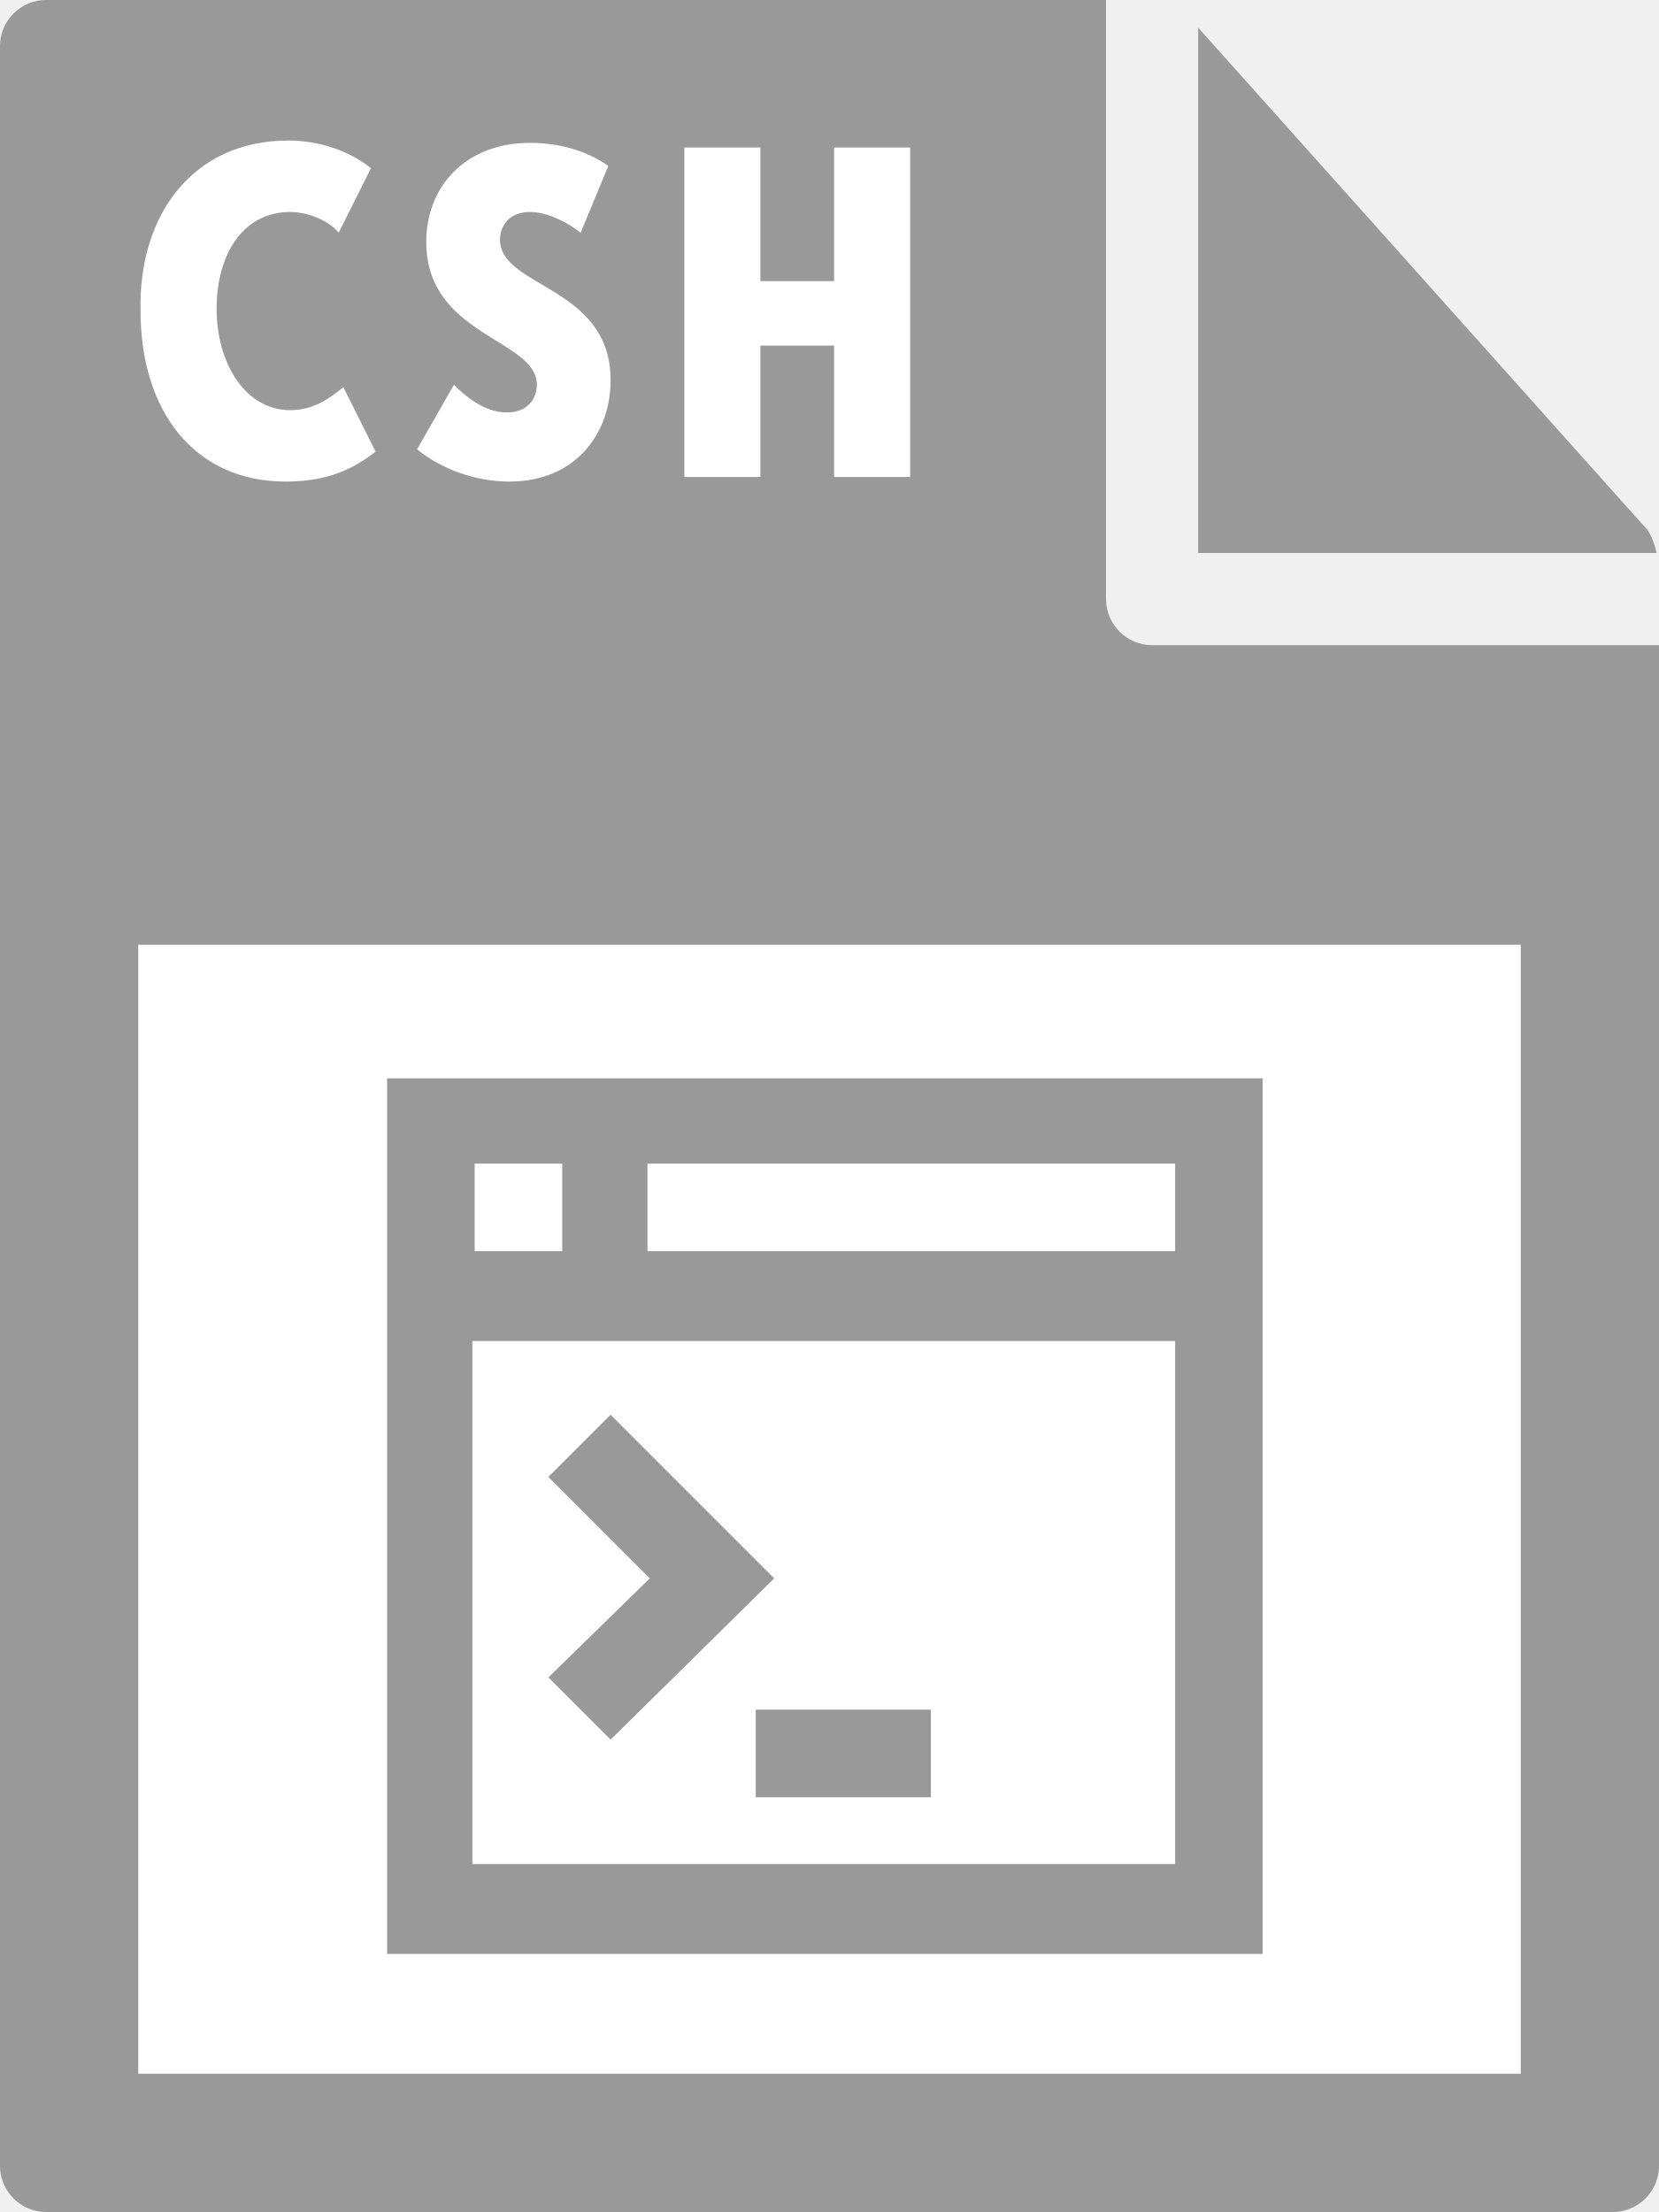
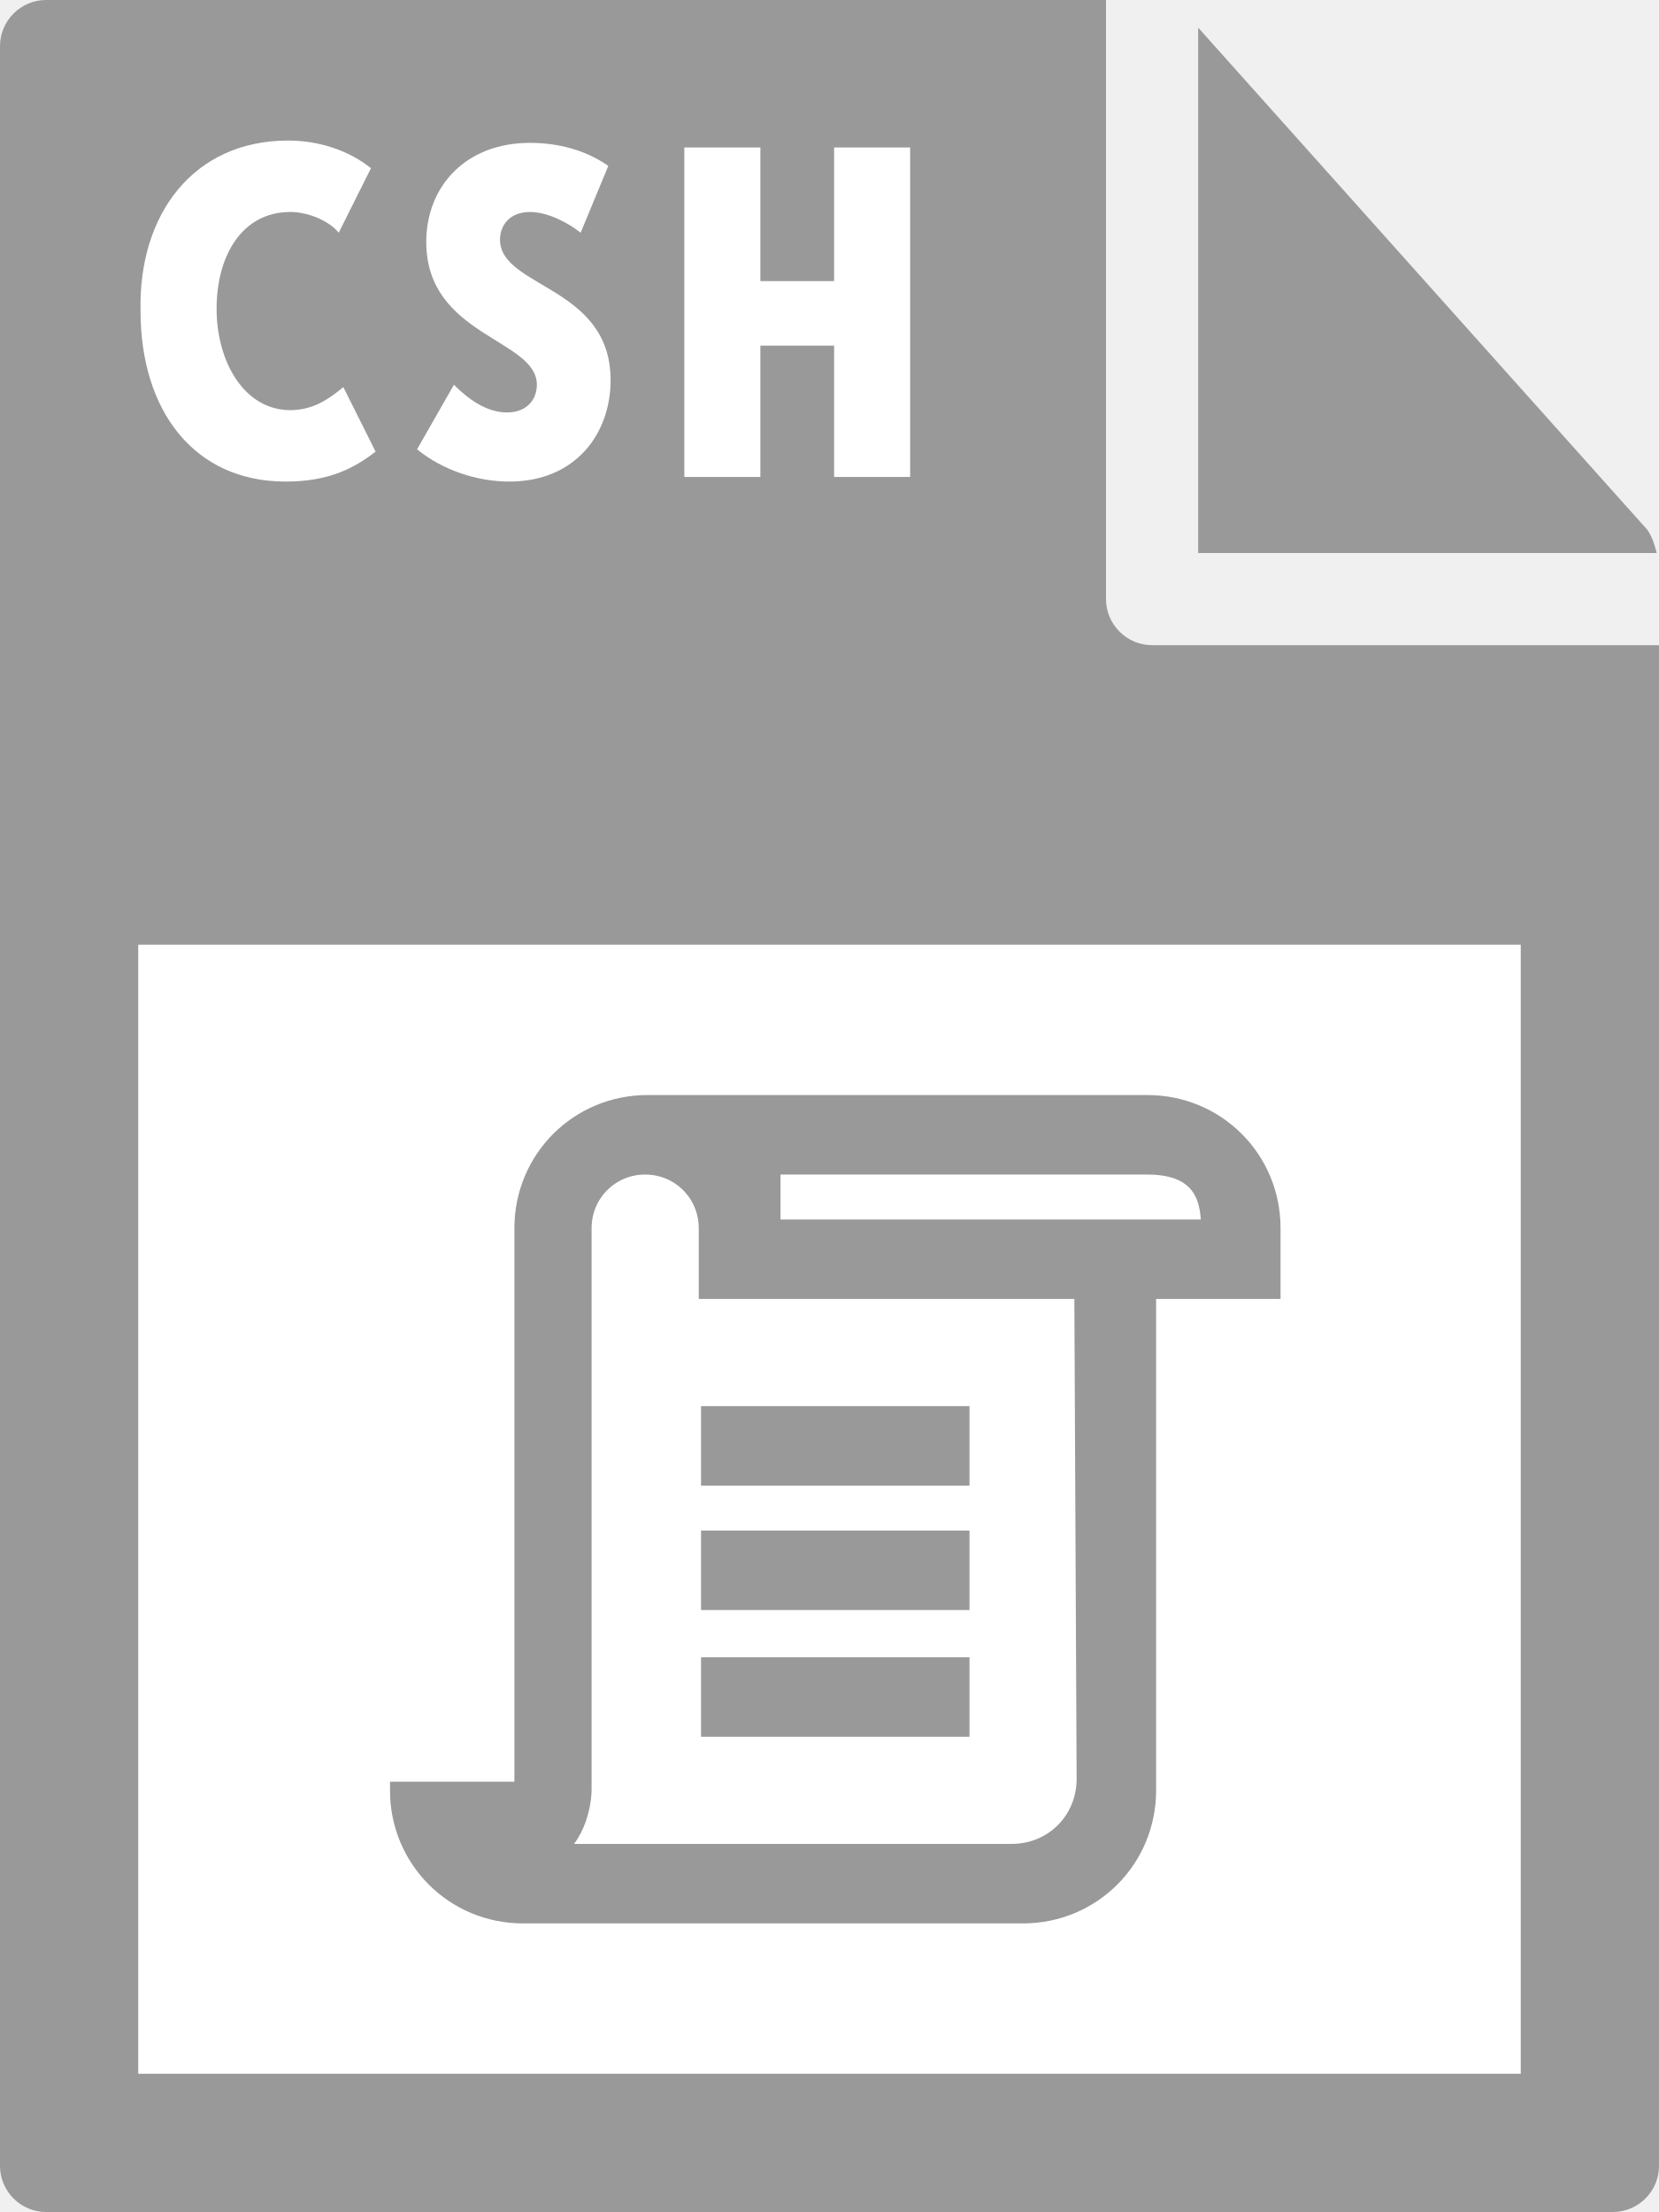
- <svg xmlns="http://www.w3.org/2000/svg" id="Layer_1" viewBox="0 0 72 96">
-   <style>.st0{fill:#999}.st1{fill:#fff}</style>
-   <path class="st0" d="M0 2v92c0 1.1.9 2 2 2h68c1.1 0 2-.9 2-2V28H50c-1.1 0-2-.9-2-2V0H2C.9 0 0 .9 0 2z" />
-   <path class="st0" d="M71.9 24c-.1-.4-.2-.7-.4-1L52 1.2V24h19.9z" />
-   <path class="st1" d="M6 41h60v49H6zm6.5-34.9c1.3 0 2.6.4 3.6 1.2l-1.4 2.8c-.4-.5-1.3-.9-2.1-.9-2.1 0-3.2 1.9-3.2 4.2 0 2.3 1.2 4.4 3.2 4.4 1 0 1.7-.5 2.3-1l1.4 2.8c-.9.7-2 1.3-3.9 1.3-4 0-6.3-3.1-6.3-7.4-.1-4.2 2.3-7.4 6.4-7.4zm7.2 10.6c.6.6 1.4 1.2 2.3 1.2.9 0 1.3-.6 1.3-1.2 0-2-4.8-2.1-4.8-6.2 0-2.4 1.7-4.3 4.5-4.3 1.2 0 2.4.3 3.4 1l-1.2 2.9c-.5-.4-1.4-.9-2.2-.9-.9 0-1.3.6-1.3 1.2 0 2.1 4.8 2 4.8 6.1 0 2.3-1.5 4.4-4.4 4.4-1.4 0-2.9-.5-4-1.4l1.6-2.8zm10-10.3H33v5.8h3.2V6.4h3.3v14.3h-3.3V15H33v5.7h-3.3V6.4z" />
-   <path class="st0" d="M54.8 46.8h-38v38h38v-38zm-30.4 7.5h-3.8v-3.8h3.8v3.8zm26.6 0H28.1v-3.8H51v3.8zm0 26.6H20.5V58.2H51v22.7z" />
-   <path class="st0" d="M26.5 61.4l-2.7 2.7 4.4 4.4-4.4 4.3 2.7 2.7 7.1-7zm6.3 12.8h7.6V78h-7.6z" />
+ <svg xmlns="http://www.w3.org/2000/svg" viewBox="0 0 72 96">
+   <style type="text/css">  
+ 	.st0{fill:#999999;}
+ 	.st1{fill:#FFFFFF;}
+ 	.st2{fill:#999999;stroke:#999999;stroke-width:0.75;stroke-miterlimit:10;}
+ </style>
+   <path class="st0" d="M0 2l0 92c0 1.1 0.9 2 2 2h68c1.1 0 2-0.9 2-2V28H50c-1.1 0-2-0.9-2-2V0L2 0C0.9 0 0 0.9 0 2z" />
+   <path class="st0" d="M71.9 24c-0.1-0.4-0.2-0.7-0.4-1L52 1.2V24H71.9z" />
+   <rect x="6" y="41" class="st1" width="60" height="49" />
+   <path class="st1" d="M12.5 6.1c1.3 0 2.6 0.4 3.6 1.2l-1.4 2.8c-0.4-0.5-1.3-0.9-2.1-0.9 -2.1 0-3.2 1.9-3.2 4.2 0 2.3 1.2 4.4 3.2 4.4 1 0 1.7-0.5 2.3-1l1.4 2.8c-0.9 0.7-2 1.3-3.9 1.3 -4 0-6.3-3.1-6.3-7.4C6 9.3 8.4 6.1 12.5 6.1z" />
+   <path class="st1" d="M19.7 16.7c0.6 0.6 1.4 1.2 2.3 1.2 0.9 0 1.3-0.6 1.3-1.2 0-2-4.8-2.1-4.8-6.2 0-2.4 1.7-4.3 4.5-4.3 1.2 0 2.4 0.3 3.4 1l-1.2 2.9c-0.5-0.4-1.4-0.9-2.2-0.9 -0.9 0-1.3 0.6-1.3 1.2 0 2.1 4.8 2 4.8 6.1 0 2.3-1.5 4.4-4.4 4.4 -1.4 0-2.9-0.5-4-1.4L19.7 16.7z" />
+   <path class="st1" d="M29.7 6.4H33v5.8h3.2V6.4h3.3v14.3h-3.3V15H33v5.7h-3.3V6.4z" />
+   <path class="st2" d="M30.8 61.4h10.9v2.7H30.8V61.4zM30.8 66.8h10.9v2.7H30.8V66.8zM30.8 72.3h10.9v2.7H30.8V72.3zM49.8 47.9H28.1c-3 0-5.4 2.4-5.4 5.4v24.4h-5.4c0 3 2.4 5.4 5.4 5.4h21.7c3 0 5.4-2.4 5.4-5.4V56h5.4v-2.7C55.2 50.3 52.8 47.9 49.8 47.9zM47.1 77.2c0 1.8-1.4 3.2-3.2 3.2H24c1.3-0.9 1.3-2.7 1.3-2.7V53.3c0-1.5 1.2-2.7 2.7-2.7s2.7 1.2 2.7 2.7V56H47L47.1 77.2 47.1 77.2zM33.5 53.3v-2.7h16.3c2.5 0 2.7 1.6 2.7 2.7H33.5z" />
</svg>
